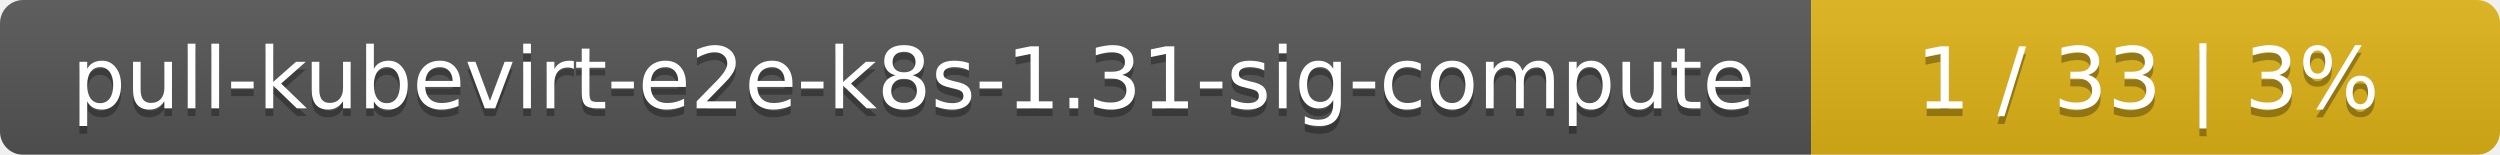
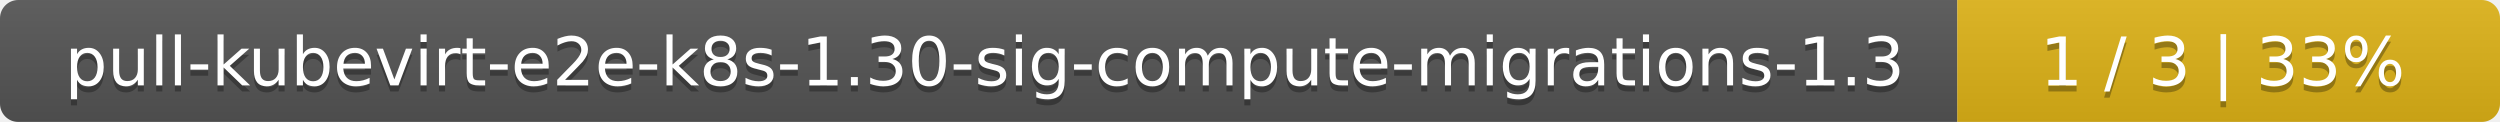
- <svg xmlns="http://www.w3.org/2000/svg" width="323" height="20">
+ <svg xmlns="http://www.w3.org/2000/svg" width="410" height="20">
  <linearGradient id="smooth" x2="0" y2="100%">
    <stop offset="0" stop-color="#bbb" stop-opacity=".1" />
    <stop offset="1" stop-opacity=".1" />
  </linearGradient>
  <mask id="round">
-     <rect width="323" height="20" rx="3" fill="#fff" />
+     <rect width="410" height="20" rx="3" fill="#fff" />
  </mask>
  <g mask="url(#round)">
-     <rect width="234" height="20" fill="#555" />
-     <rect x="234" width="89" height="20" fill="#dfb317" />
-     <rect width="323" height="20" fill="url(#smooth)" />
+     <rect width="321" height="20" fill="#555" />
+     <rect x="321" width="89" height="20" fill="#dfb317" />
+     <rect width="410" height="20" fill="url(#smooth)" />
  </g>
  <g fill="#fff" text-anchor="middle" font-family="DejaVu Sans,Verdana,Geneva,sans-serif" font-size="11">
-     <text x="118" y="15" fill="#010101" fill-opacity=".3">pull-kubevirt-e2e-k8s-1.31-sig-compute</text>
-     <text x="118" y="14">pull-kubevirt-e2e-k8s-1.31-sig-compute</text>
-     <text x="277.5" y="15" fill="#010101" fill-opacity=".3">1 / 33    |    3%</text>
-     <text x="277.5" y="14">1 / 33    |    3%</text>
+     <text x="161.5" y="15" fill="#010101" fill-opacity=".3">pull-kubevirt-e2e-k8s-1.30-sig-compute-migrations-1.3</text>
+     <text x="161.5" y="14">pull-kubevirt-e2e-k8s-1.30-sig-compute-migrations-1.3</text>
+     <text x="364.5" y="15" fill="#010101" fill-opacity=".3">1 / 3    |    33%</text>
+     <text x="364.5" y="14">1 / 3    |    33%</text>
  </g>
</svg>
